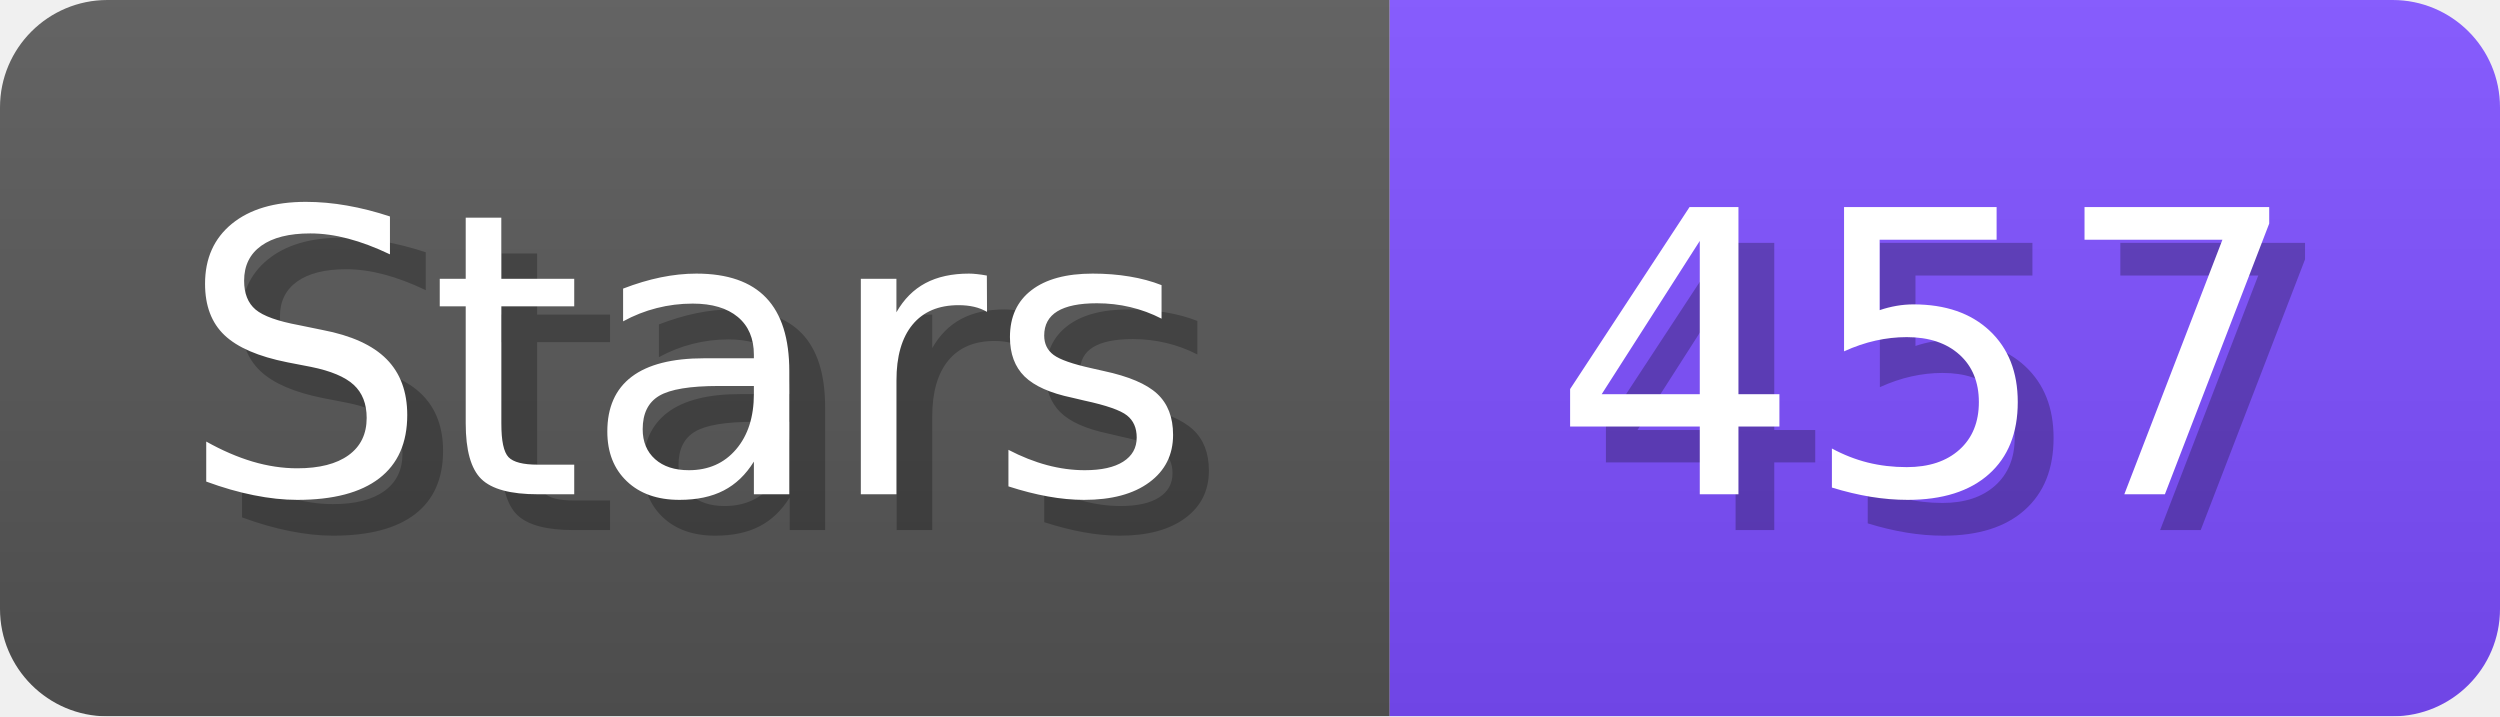
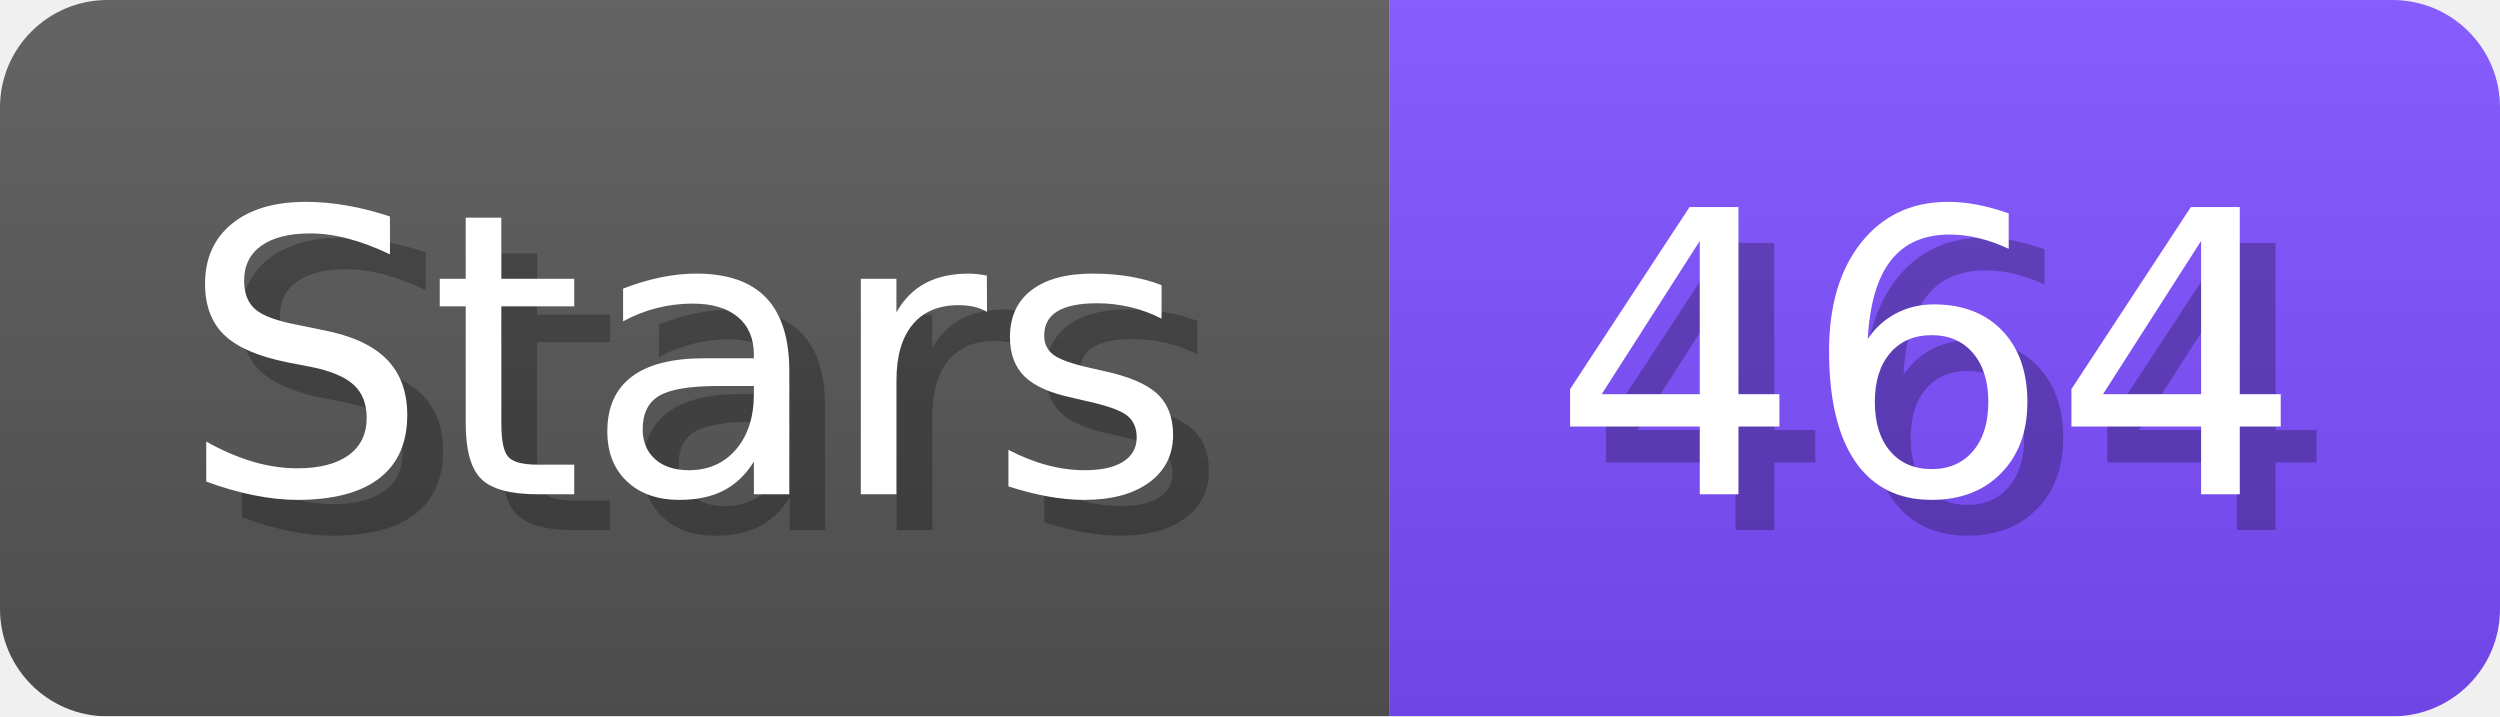
- <svg xmlns="http://www.w3.org/2000/svg" width="69.8" height="20" viewBox="0 0 698 200" role="img" aria-label="Stars: 457">
+ <svg xmlns="http://www.w3.org/2000/svg" width="69.8" height="20" viewBox="0 0 698 200" role="img" aria-label="Stars: 464">
  <linearGradient id="a" x2="0" y2="100%">
    <stop offset="0" stop-opacity=".1" stop-color="#EEE" />
    <stop offset="1" stop-opacity=".1" />
  </linearGradient>
  <mask id="m">
    <rect width="698" height="200" rx="30" fill="#FFF" />
  </mask>
  <g mask="url(#m)">
    <rect width="388" height="200" fill="#555" />
    <rect width="310" height="200" fill="#7C4DFF" x="388" />
    <rect width="698" height="200" fill="url(#a)" />
  </g>
  <g aria-hidden="true" fill="#fff" text-anchor="start" font-family="Verdana,DejaVu Sans,sans-serif" font-size="110">
    <text x="60" y="148" textLength="288" fill="#000" opacity="0.25">Stars</text>
    <text x="50" y="138" textLength="288">Stars</text>
-     <text x="443" y="148" textLength="210" fill="#000" opacity="0.25">457</text>
-     <text x="433" y="138" textLength="210">457</text>
+     <text x="443" y="148" textLength="210" fill="#000" opacity="0.25">464</text>
+     <text x="433" y="138" textLength="210">464</text>
  </g>
</svg>
